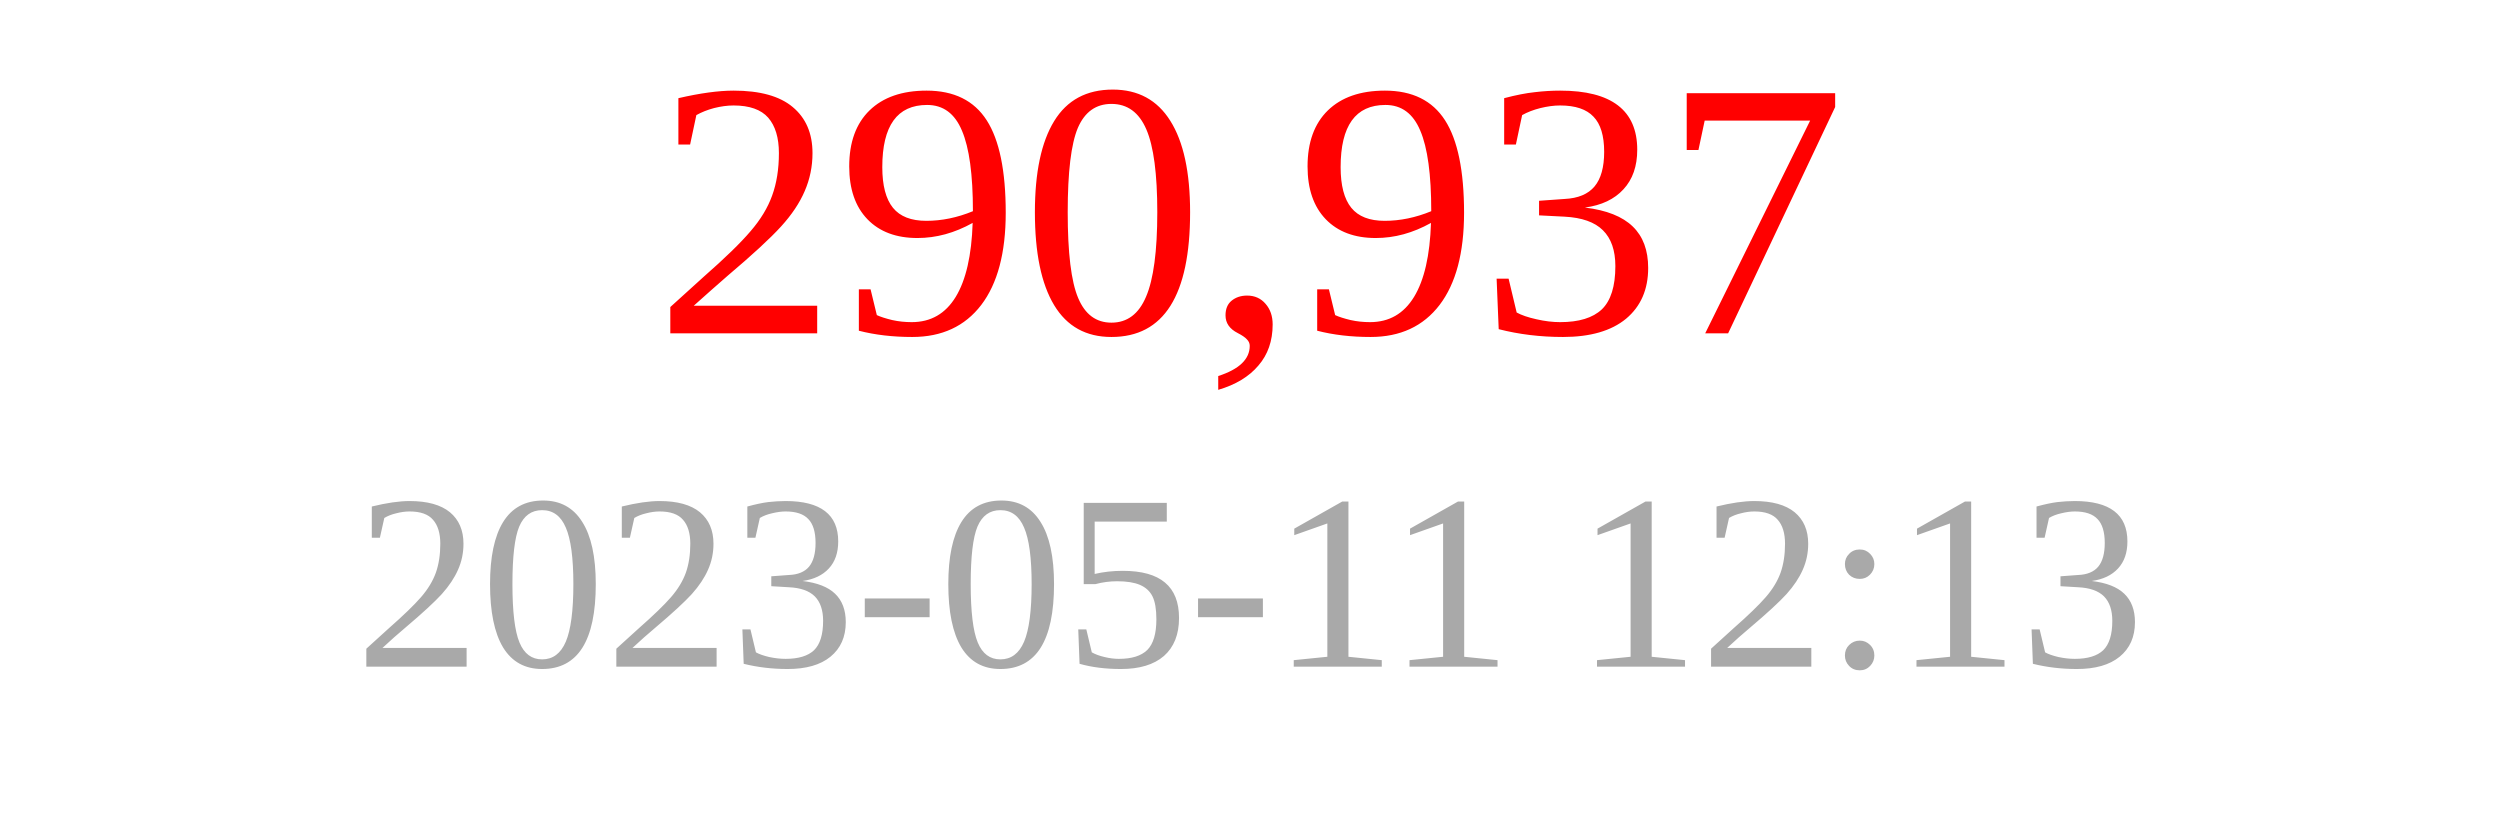
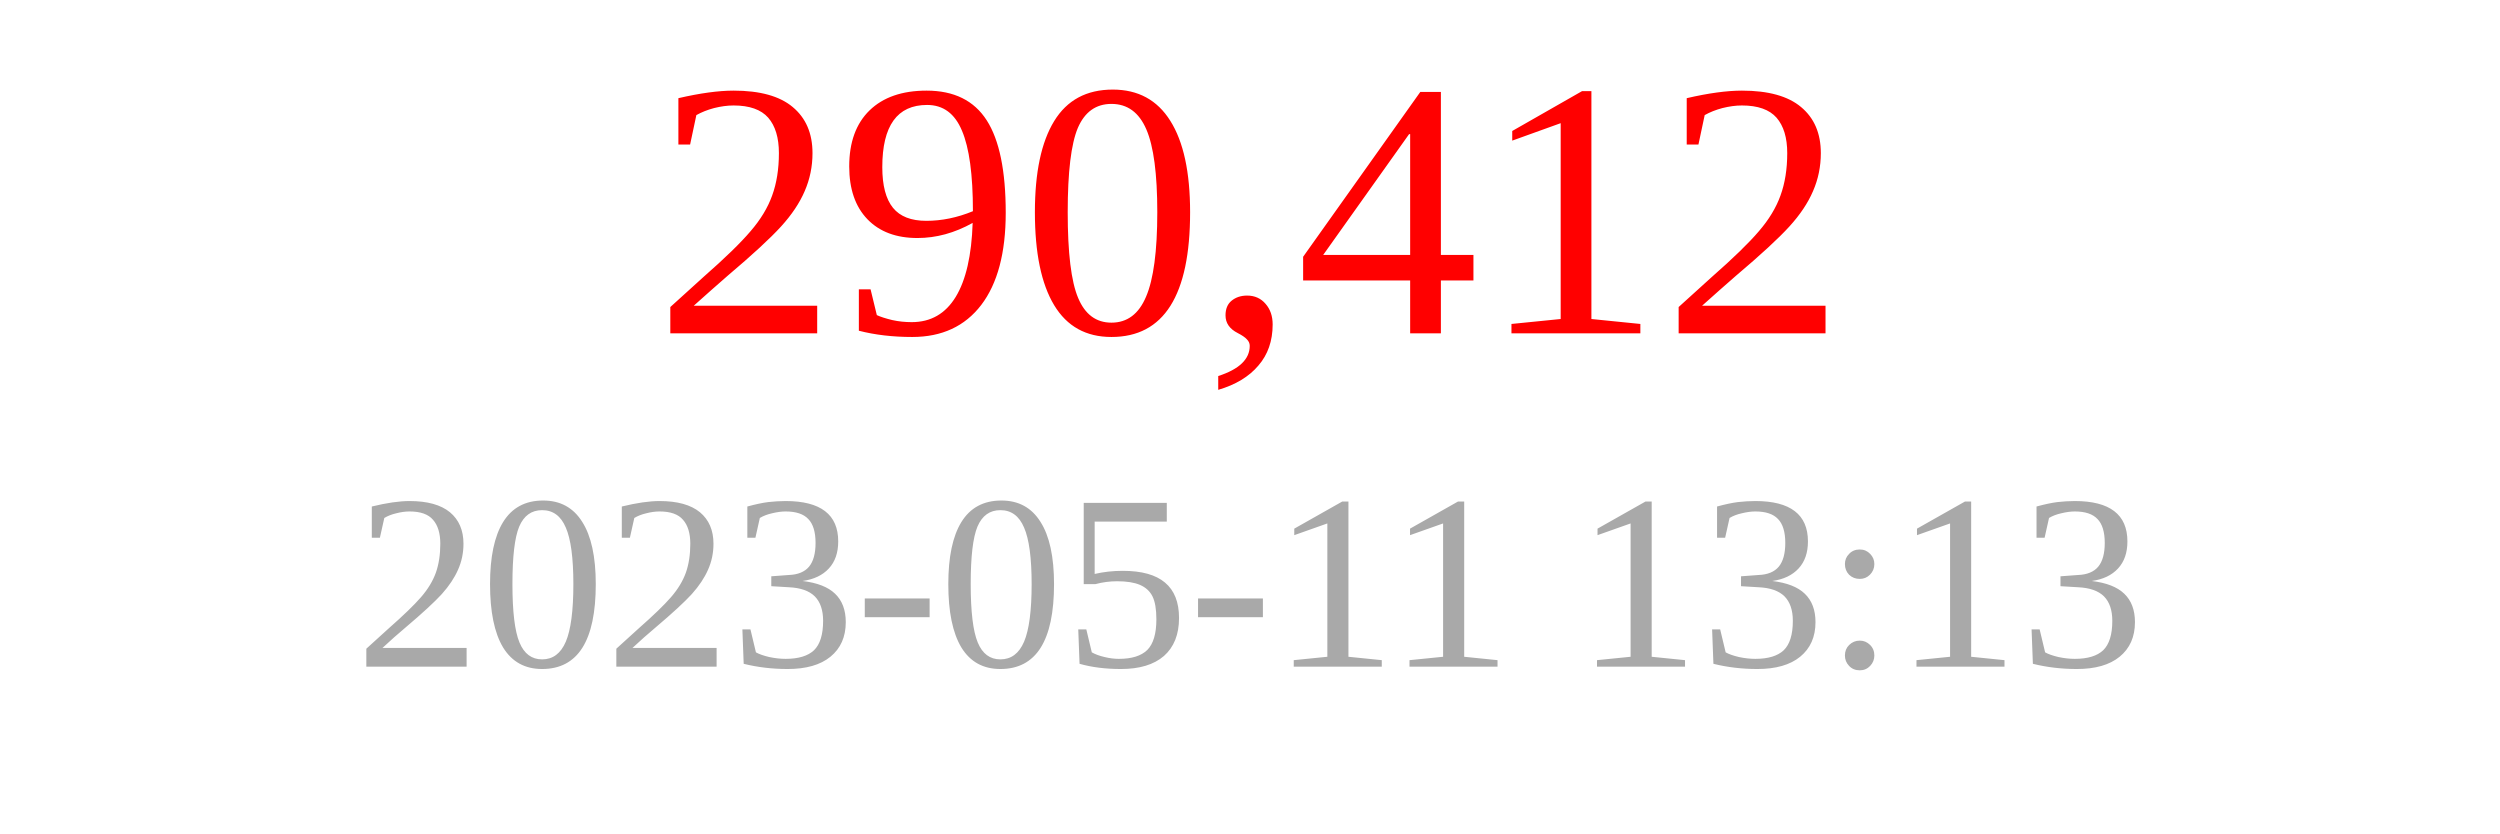
<svg xmlns="http://www.w3.org/2000/svg" width="150" height="50">
-   <text x="75" y="20" font-size="22" fill="red" text-anchor="middle">290,937</text>
-   <text x="75" y="40" font-size="15" fill="darkgray" text-anchor="middle">2023-05-11 12:13</text>
+   <text x="75" y="20" font-size="22" fill="red" text-anchor="middle">290,412</text>
+   <text x="75" y="40" font-size="15" fill="darkgray" text-anchor="middle">2023-05-11 13:13</text>
</svg>
